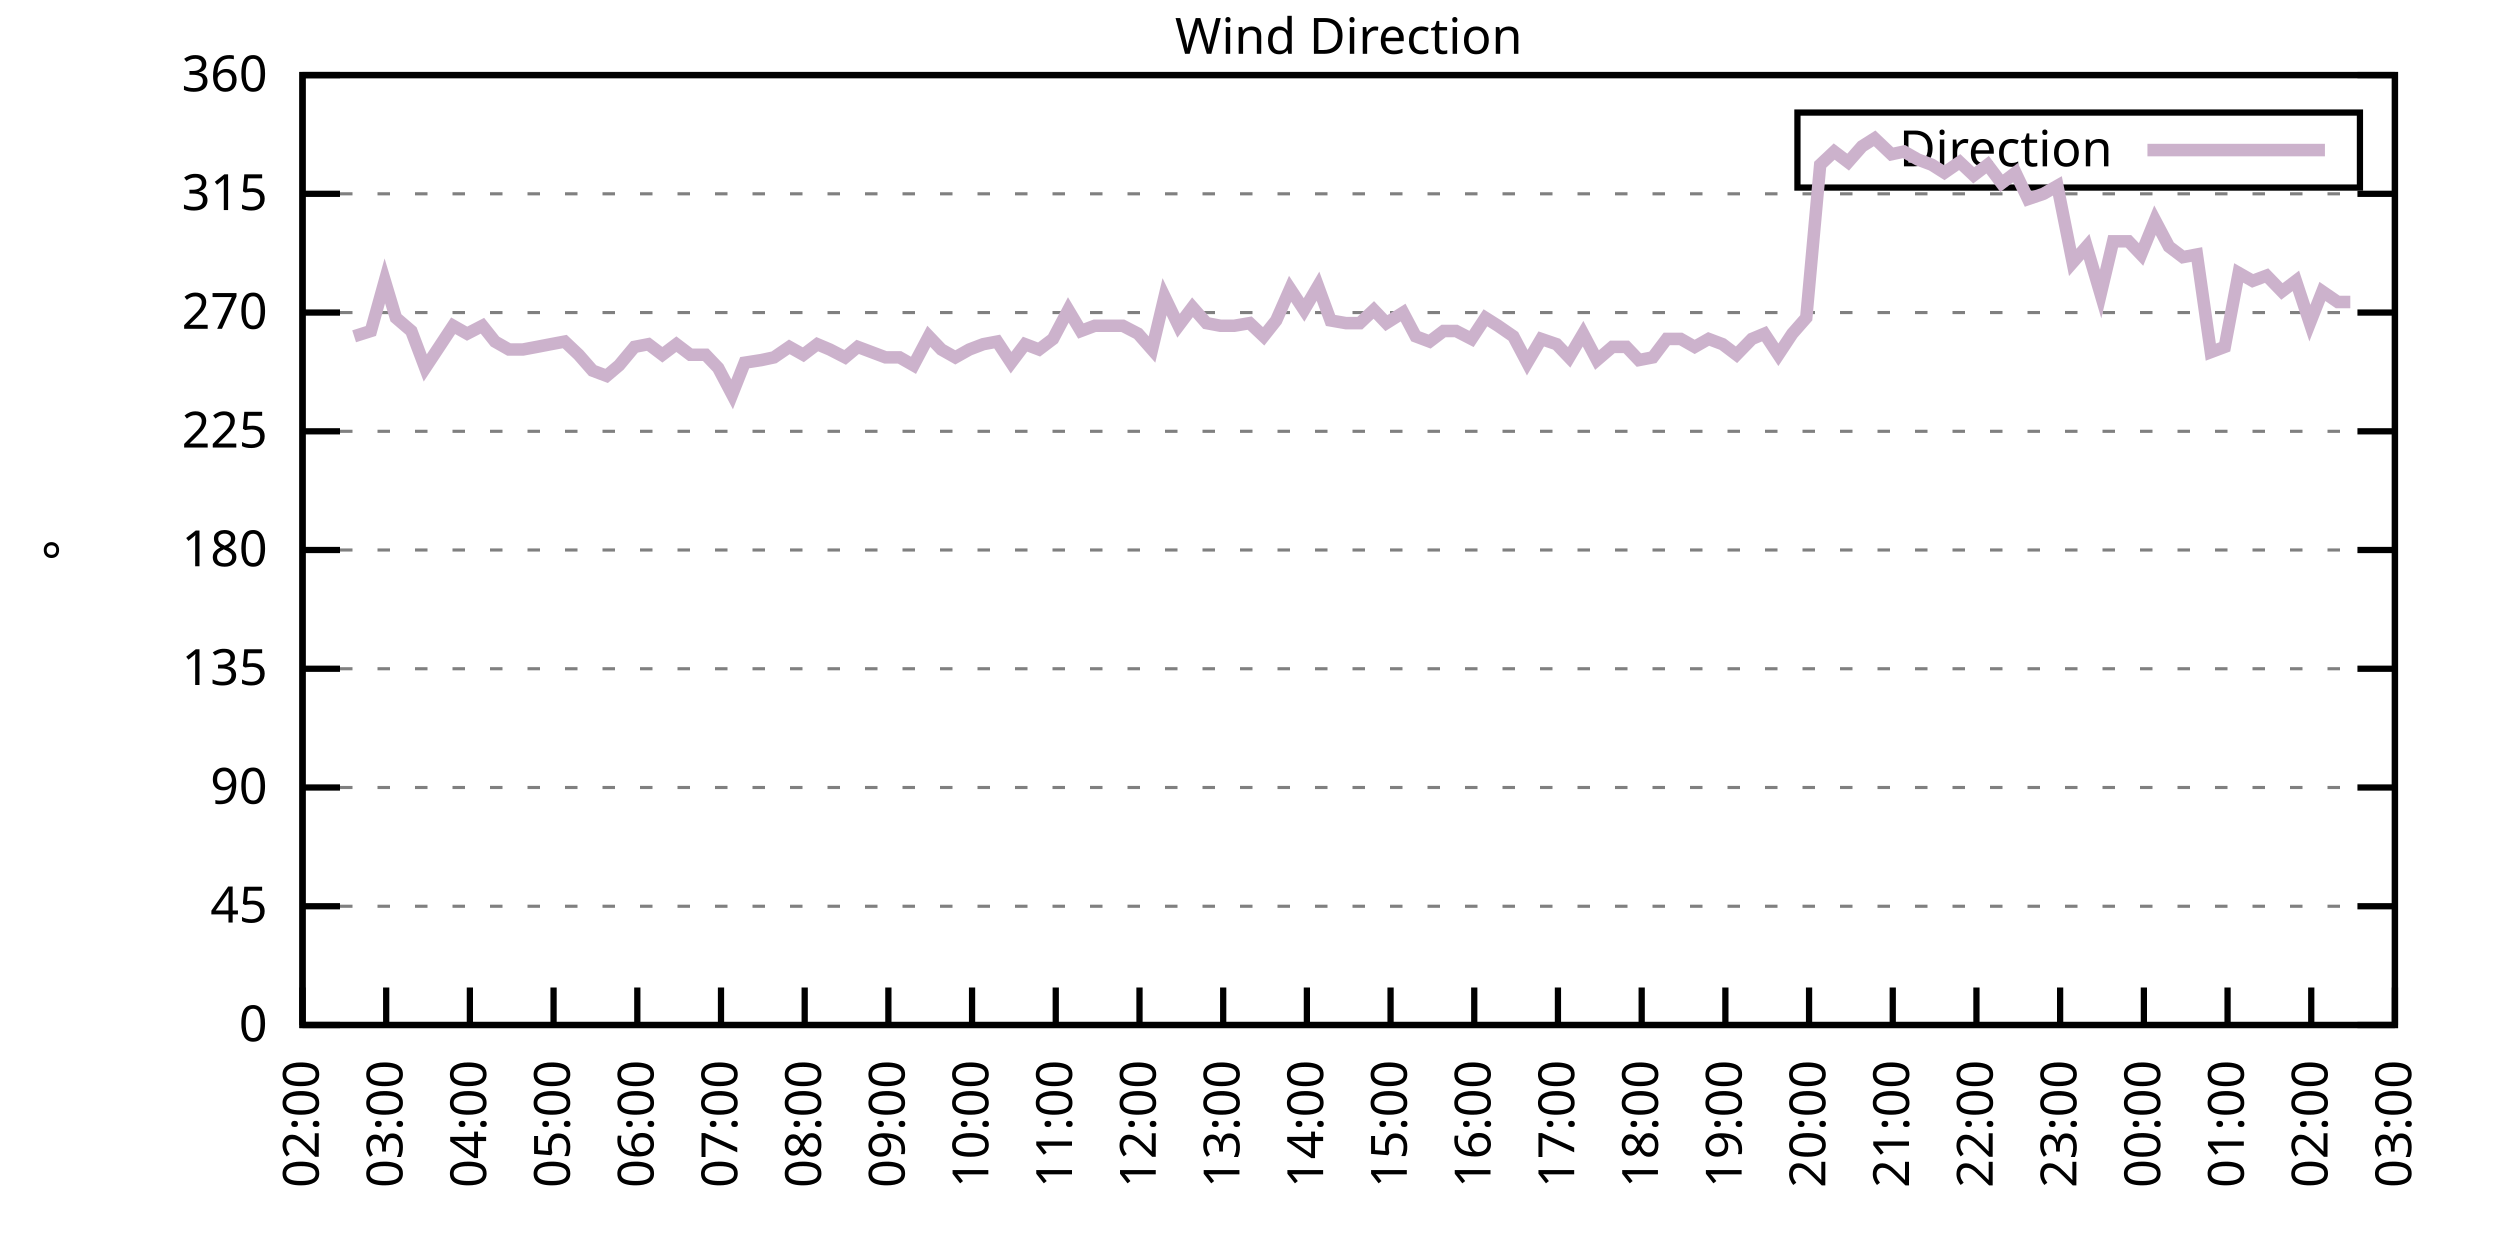
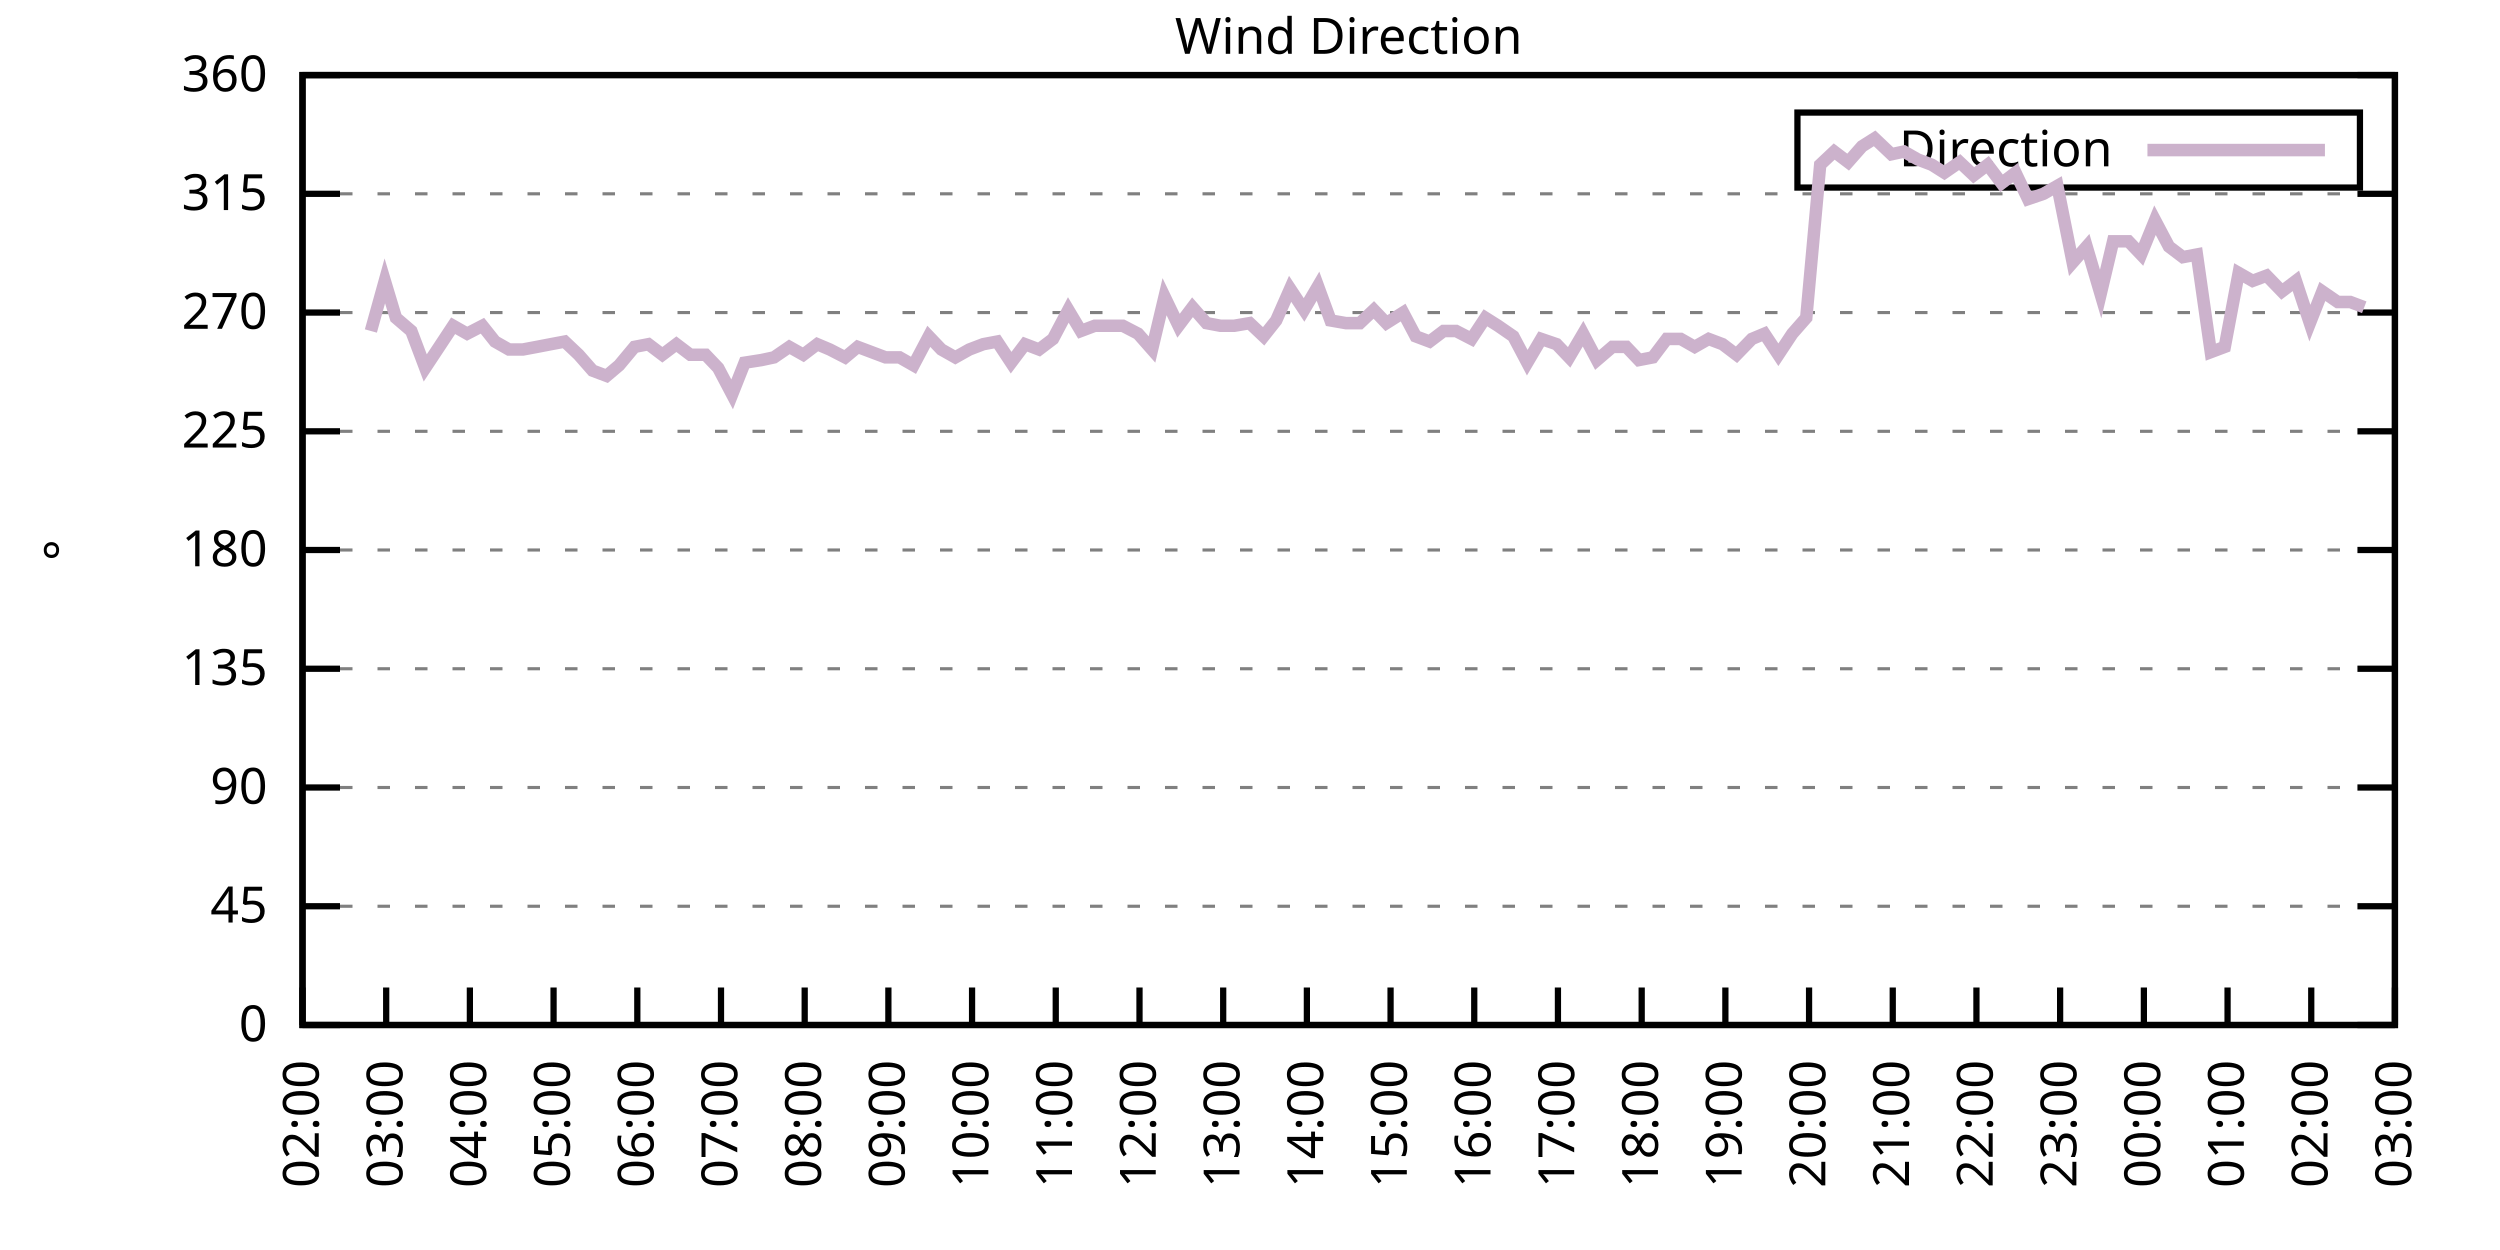
<svg xmlns="http://www.w3.org/2000/svg" xmlns:xlink="http://www.w3.org/1999/xlink" width="400" height="200" viewBox="0 0 400 200">
  <g id="gnuplot_canvas">
    <rect x="0" y="0" width="400" height="200" fill="none" />
    <defs>
      <circle id="gpDot" r="0.5" stroke-width="0.5" stroke="currentColor" />
      <path id="gpPt0" stroke-width="0.333" stroke="currentColor" d="M-1,0 h2 M0,-1 v2" />
      <path id="gpPt1" stroke-width="0.333" stroke="currentColor" d="M-1,-1 L1,1 M1,-1 L-1,1" />
      <path id="gpPt2" stroke-width="0.333" stroke="currentColor" d="M-1,0 L1,0 M0,-1 L0,1 M-1,-1 L1,1 M-1,1 L1,-1" />
      <rect id="gpPt3" stroke-width="0.333" stroke="currentColor" x="-1" y="-1" width="2" height="2" />
      <rect id="gpPt4" stroke-width="0.333" stroke="currentColor" fill="currentColor" x="-1" y="-1" width="2" height="2" />
      <circle id="gpPt5" stroke-width="0.333" stroke="currentColor" cx="0" cy="0" r="1" />
      <use xlink:href="#gpPt5" id="gpPt6" fill="currentColor" stroke="none" />
      <path id="gpPt7" stroke-width="0.333" stroke="currentColor" d="M0,-1.33 L-1.33,0.67 L1.33,0.67 z" />
      <use xlink:href="#gpPt7" id="gpPt8" fill="currentColor" stroke="none" />
      <use xlink:href="#gpPt7" id="gpPt9" stroke="currentColor" transform="rotate(180)" />
      <use xlink:href="#gpPt9" id="gpPt10" fill="currentColor" stroke="none" />
      <use xlink:href="#gpPt3" id="gpPt11" stroke="currentColor" transform="rotate(45)" />
      <use xlink:href="#gpPt11" id="gpPt12" fill="currentColor" stroke="none" />
      <path id="gpPt13" stroke-width="0.333" stroke="currentColor" d="M0,1.330 L1.265,0.411 L0.782,-1.067 L-0.782,-1.076 L-1.265,0.411 z" />
      <use xlink:href="#gpPt13" id="gpPt14" fill="currentColor" stroke="none" />
      <filter id="textbox" filterUnits="objectBoundingBox" x="0" y="0" height="1" width="1">
        <feFlood flood-color="white" flood-opacity="1" result="bgnd" />
        <feComposite in="SourceGraphic" in2="bgnd" operator="atop" />
      </filter>
      <filter id="greybox" filterUnits="objectBoundingBox" x="0" y="0" height="1" width="1">
        <feFlood flood-color="lightgrey" flood-opacity="1" result="grey" />
        <feComposite in="SourceGraphic" in2="grey" operator="atop" />
      </filter>
    </defs>
    <g fill="none" color="white" stroke="currentColor" stroke-width="1.00" stroke-linecap="butt" stroke-linejoin="miter">
</g>
    <g fill="none" color="black" stroke="currentColor" stroke-width="1.00" stroke-linecap="butt" stroke-linejoin="miter">
      <g stroke="none" shape-rendering="crispEdges">
        <polygon fill="rgb(255, 255, 255)" points="48.40,164.00 383.18,164.00 383.18,12.02 48.40,12.02 " />
      </g>
    </g>
    <g fill="none" color="black" stroke="currentColor" stroke-width="1.00" stroke-linecap="butt" stroke-linejoin="miter">
</g>
    <g fill="none" color="black" stroke="black" stroke-width="0.50" stroke-linecap="butt" stroke-linejoin="miter">
</g>
    <g fill="none" color="gray" stroke="currentColor" stroke-width="0.50" stroke-linecap="butt" stroke-linejoin="miter">
      <path stroke="gray" stroke-dasharray="2,4" class="gridline" d="M48.40,164.00 L383.19,164.00  " />
    </g>
    <g fill="none" color="gray" stroke="gray" stroke-width="1.00" stroke-linecap="butt" stroke-linejoin="miter">
</g>
    <g fill="none" color="black" stroke="currentColor" stroke-width="1.00" stroke-linecap="butt" stroke-linejoin="miter">
      <path stroke="black" d="M48.40,164.00 L54.40,164.00 M383.19,164.00 L377.19,164.00  " />
      <g transform="translate(42.80,166.60)" stroke="none" fill="black" font-family="Sans" font-size="8.00" text-anchor="end">
        <text>
          <tspan font-family="Sans"> 0</tspan>
        </text>
      </g>
    </g>
    <g fill="none" color="black" stroke="currentColor" stroke-width="1.00" stroke-linecap="butt" stroke-linejoin="miter">
</g>
    <g fill="none" color="black" stroke="black" stroke-width="0.50" stroke-linecap="butt" stroke-linejoin="miter">
</g>
    <g fill="none" color="gray" stroke="currentColor" stroke-width="0.50" stroke-linecap="butt" stroke-linejoin="miter">
      <path stroke="gray" stroke-dasharray="2,4" class="gridline" d="M48.40,145.00 L383.19,145.00  " />
    </g>
    <g fill="none" color="gray" stroke="gray" stroke-width="1.00" stroke-linecap="butt" stroke-linejoin="miter">
</g>
    <g fill="none" color="black" stroke="currentColor" stroke-width="1.00" stroke-linecap="butt" stroke-linejoin="miter">
      <path stroke="black" d="M48.40,145.00 L54.40,145.00 M383.19,145.00 L377.19,145.00  " />
      <g transform="translate(42.80,147.60)" stroke="none" fill="black" font-family="Sans" font-size="8.00" text-anchor="end">
        <text>
          <tspan font-family="Sans"> 45</tspan>
        </text>
      </g>
    </g>
    <g fill="none" color="black" stroke="currentColor" stroke-width="1.00" stroke-linecap="butt" stroke-linejoin="miter">
</g>
    <g fill="none" color="black" stroke="black" stroke-width="0.50" stroke-linecap="butt" stroke-linejoin="miter">
</g>
    <g fill="none" color="gray" stroke="currentColor" stroke-width="0.50" stroke-linecap="butt" stroke-linejoin="miter">
      <path stroke="gray" stroke-dasharray="2,4" class="gridline" d="M48.40,126.00 L383.19,126.00  " />
    </g>
    <g fill="none" color="gray" stroke="gray" stroke-width="1.00" stroke-linecap="butt" stroke-linejoin="miter">
</g>
    <g fill="none" color="black" stroke="currentColor" stroke-width="1.00" stroke-linecap="butt" stroke-linejoin="miter">
      <path stroke="black" d="M48.40,126.00 L54.40,126.00 M383.19,126.00 L377.19,126.00  " />
      <g transform="translate(42.80,128.60)" stroke="none" fill="black" font-family="Sans" font-size="8.00" text-anchor="end">
        <text>
          <tspan font-family="Sans"> 90</tspan>
        </text>
      </g>
    </g>
    <g fill="none" color="black" stroke="currentColor" stroke-width="1.00" stroke-linecap="butt" stroke-linejoin="miter">
</g>
    <g fill="none" color="black" stroke="black" stroke-width="0.50" stroke-linecap="butt" stroke-linejoin="miter">
</g>
    <g fill="none" color="gray" stroke="currentColor" stroke-width="0.50" stroke-linecap="butt" stroke-linejoin="miter">
      <path stroke="gray" stroke-dasharray="2,4" class="gridline" d="M48.40,107.00 L383.19,107.00  " />
    </g>
    <g fill="none" color="gray" stroke="gray" stroke-width="1.00" stroke-linecap="butt" stroke-linejoin="miter">
</g>
    <g fill="none" color="black" stroke="currentColor" stroke-width="1.00" stroke-linecap="butt" stroke-linejoin="miter">
      <path stroke="black" d="M48.40,107.00 L54.40,107.00 M383.19,107.00 L377.19,107.00  " />
      <g transform="translate(42.80,109.60)" stroke="none" fill="black" font-family="Sans" font-size="8.00" text-anchor="end">
        <text>
          <tspan font-family="Sans"> 135</tspan>
        </text>
      </g>
    </g>
    <g fill="none" color="black" stroke="currentColor" stroke-width="1.00" stroke-linecap="butt" stroke-linejoin="miter">
</g>
    <g fill="none" color="black" stroke="black" stroke-width="0.50" stroke-linecap="butt" stroke-linejoin="miter">
</g>
    <g fill="none" color="gray" stroke="currentColor" stroke-width="0.50" stroke-linecap="butt" stroke-linejoin="miter">
      <path stroke="gray" stroke-dasharray="2,4" class="gridline" d="M48.40,88.00 L383.19,88.00  " />
    </g>
    <g fill="none" color="gray" stroke="gray" stroke-width="1.00" stroke-linecap="butt" stroke-linejoin="miter">
</g>
    <g fill="none" color="black" stroke="currentColor" stroke-width="1.00" stroke-linecap="butt" stroke-linejoin="miter">
      <path stroke="black" d="M48.40,88.00 L54.40,88.00 M383.19,88.00 L377.19,88.00  " />
      <g transform="translate(42.80,90.60)" stroke="none" fill="black" font-family="Sans" font-size="8.00" text-anchor="end">
        <text>
          <tspan font-family="Sans"> 180</tspan>
        </text>
      </g>
    </g>
    <g fill="none" color="black" stroke="currentColor" stroke-width="1.00" stroke-linecap="butt" stroke-linejoin="miter">
</g>
    <g fill="none" color="black" stroke="black" stroke-width="0.50" stroke-linecap="butt" stroke-linejoin="miter">
</g>
    <g fill="none" color="gray" stroke="currentColor" stroke-width="0.50" stroke-linecap="butt" stroke-linejoin="miter">
      <path stroke="gray" stroke-dasharray="2,4" class="gridline" d="M48.40,69.01 L383.19,69.01  " />
    </g>
    <g fill="none" color="gray" stroke="gray" stroke-width="1.00" stroke-linecap="butt" stroke-linejoin="miter">
</g>
    <g fill="none" color="black" stroke="currentColor" stroke-width="1.00" stroke-linecap="butt" stroke-linejoin="miter">
      <path stroke="black" d="M48.40,69.01 L54.40,69.01 M383.19,69.01 L377.19,69.01  " />
      <g transform="translate(42.80,71.61)" stroke="none" fill="black" font-family="Sans" font-size="8.00" text-anchor="end">
        <text>
          <tspan font-family="Sans"> 225</tspan>
        </text>
      </g>
    </g>
    <g fill="none" color="black" stroke="currentColor" stroke-width="1.00" stroke-linecap="butt" stroke-linejoin="miter">
</g>
    <g fill="none" color="black" stroke="black" stroke-width="0.50" stroke-linecap="butt" stroke-linejoin="miter">
</g>
    <g fill="none" color="gray" stroke="currentColor" stroke-width="0.50" stroke-linecap="butt" stroke-linejoin="miter">
      <path stroke="gray" stroke-dasharray="2,4" class="gridline" d="M48.40,50.01 L383.19,50.01  " />
    </g>
    <g fill="none" color="gray" stroke="gray" stroke-width="1.00" stroke-linecap="butt" stroke-linejoin="miter">
</g>
    <g fill="none" color="black" stroke="currentColor" stroke-width="1.00" stroke-linecap="butt" stroke-linejoin="miter">
      <path stroke="black" d="M48.40,50.01 L54.40,50.01 M383.19,50.01 L377.19,50.01  " />
      <g transform="translate(42.80,52.61)" stroke="none" fill="black" font-family="Sans" font-size="8.00" text-anchor="end">
        <text>
          <tspan font-family="Sans"> 270</tspan>
        </text>
      </g>
    </g>
    <g fill="none" color="black" stroke="currentColor" stroke-width="1.00" stroke-linecap="butt" stroke-linejoin="miter">
</g>
    <g fill="none" color="black" stroke="black" stroke-width="0.50" stroke-linecap="butt" stroke-linejoin="miter">
</g>
    <g fill="none" color="gray" stroke="currentColor" stroke-width="0.50" stroke-linecap="butt" stroke-linejoin="miter">
      <path stroke="gray" stroke-dasharray="2,4" class="gridline" d="M48.40,31.01 L383.19,31.01  " />
    </g>
    <g fill="none" color="gray" stroke="gray" stroke-width="1.00" stroke-linecap="butt" stroke-linejoin="miter">
</g>
    <g fill="none" color="black" stroke="currentColor" stroke-width="1.00" stroke-linecap="butt" stroke-linejoin="miter">
      <path stroke="black" d="M48.40,31.01 L54.40,31.01 M383.19,31.01 L377.19,31.01  " />
      <g transform="translate(42.80,33.61)" stroke="none" fill="black" font-family="Sans" font-size="8.00" text-anchor="end">
        <text>
          <tspan font-family="Sans"> 315</tspan>
        </text>
      </g>
    </g>
    <g fill="none" color="black" stroke="currentColor" stroke-width="1.00" stroke-linecap="butt" stroke-linejoin="miter">
</g>
    <g fill="none" color="black" stroke="black" stroke-width="0.50" stroke-linecap="butt" stroke-linejoin="miter">
</g>
    <g fill="none" color="gray" stroke="currentColor" stroke-width="0.50" stroke-linecap="butt" stroke-linejoin="miter">
      <path stroke="gray" stroke-dasharray="2,4" class="gridline" d="M48.40,12.01 L383.19,12.01  " />
    </g>
    <g fill="none" color="gray" stroke="gray" stroke-width="1.00" stroke-linecap="butt" stroke-linejoin="miter">
</g>
    <g fill="none" color="black" stroke="currentColor" stroke-width="1.00" stroke-linecap="butt" stroke-linejoin="miter">
      <path stroke="black" d="M48.40,12.01 L54.40,12.01 M383.19,12.01 L377.19,12.01  " />
      <g transform="translate(42.80,14.61)" stroke="none" fill="black" font-family="Sans" font-size="8.00" text-anchor="end">
        <text>
          <tspan font-family="Sans"> 360</tspan>
        </text>
      </g>
    </g>
    <g fill="none" color="black" stroke="currentColor" stroke-width="1.00" stroke-linecap="butt" stroke-linejoin="miter">
      <path stroke="black" d="M48.40,164.00 L48.40,158.00  " />
      <g transform="translate(51.00,169.60) rotate(270.00)" stroke="none" fill="black" font-family="Sans" font-size="8.00" text-anchor="end">
        <text>
          <tspan font-family="Sans">02:00</tspan>
        </text>
      </g>
    </g>
    <g fill="none" color="black" stroke="currentColor" stroke-width="1.00" stroke-linecap="butt" stroke-linejoin="miter">
      <path stroke="black" d="M61.79,164.00 L61.79,158.00  " />
      <g transform="translate(64.39,169.60) rotate(270.00)" stroke="none" fill="black" font-family="Sans" font-size="8.00" text-anchor="end">
        <text>
          <tspan font-family="Sans">03:00</tspan>
        </text>
      </g>
    </g>
    <g fill="none" color="black" stroke="currentColor" stroke-width="1.00" stroke-linecap="butt" stroke-linejoin="miter">
      <path stroke="black" d="M75.18,164.00 L75.18,158.00  " />
      <g transform="translate(77.78,169.60) rotate(270.00)" stroke="none" fill="black" font-family="Sans" font-size="8.00" text-anchor="end">
        <text>
          <tspan font-family="Sans">04:00</tspan>
        </text>
      </g>
    </g>
    <g fill="none" color="black" stroke="currentColor" stroke-width="1.00" stroke-linecap="butt" stroke-linejoin="miter">
      <path stroke="black" d="M88.57,164.00 L88.57,158.00  " />
      <g transform="translate(91.17,169.60) rotate(270.00)" stroke="none" fill="black" font-family="Sans" font-size="8.00" text-anchor="end">
        <text>
          <tspan font-family="Sans">05:00</tspan>
        </text>
      </g>
    </g>
    <g fill="none" color="black" stroke="currentColor" stroke-width="1.00" stroke-linecap="butt" stroke-linejoin="miter">
      <path stroke="black" d="M101.97,164.00 L101.97,158.00  " />
      <g transform="translate(104.57,169.60) rotate(270.00)" stroke="none" fill="black" font-family="Sans" font-size="8.00" text-anchor="end">
        <text>
          <tspan font-family="Sans">06:00</tspan>
        </text>
      </g>
    </g>
    <g fill="none" color="black" stroke="currentColor" stroke-width="1.00" stroke-linecap="butt" stroke-linejoin="miter">
      <path stroke="black" d="M115.36,164.00 L115.36,158.00  " />
      <g transform="translate(117.96,169.60) rotate(270.00)" stroke="none" fill="black" font-family="Sans" font-size="8.00" text-anchor="end">
        <text>
          <tspan font-family="Sans">07:00</tspan>
        </text>
      </g>
    </g>
    <g fill="none" color="black" stroke="currentColor" stroke-width="1.00" stroke-linecap="butt" stroke-linejoin="miter">
      <path stroke="black" d="M128.75,164.00 L128.75,158.00  " />
      <g transform="translate(131.35,169.60) rotate(270.00)" stroke="none" fill="black" font-family="Sans" font-size="8.00" text-anchor="end">
        <text>
          <tspan font-family="Sans">08:00</tspan>
        </text>
      </g>
    </g>
    <g fill="none" color="black" stroke="currentColor" stroke-width="1.00" stroke-linecap="butt" stroke-linejoin="miter">
      <path stroke="black" d="M142.14,164.00 L142.14,158.00  " />
      <g transform="translate(144.74,169.60) rotate(270.00)" stroke="none" fill="black" font-family="Sans" font-size="8.00" text-anchor="end">
        <text>
          <tspan font-family="Sans">09:00</tspan>
        </text>
      </g>
    </g>
    <g fill="none" color="black" stroke="currentColor" stroke-width="1.00" stroke-linecap="butt" stroke-linejoin="miter">
      <path stroke="black" d="M155.53,164.00 L155.53,158.00  " />
      <g transform="translate(158.13,169.60) rotate(270.00)" stroke="none" fill="black" font-family="Sans" font-size="8.00" text-anchor="end">
        <text>
          <tspan font-family="Sans">10:00</tspan>
        </text>
      </g>
    </g>
    <g fill="none" color="black" stroke="currentColor" stroke-width="1.00" stroke-linecap="butt" stroke-linejoin="miter">
      <path stroke="black" d="M168.92,164.00 L168.92,158.00  " />
      <g transform="translate(171.52,169.60) rotate(270.00)" stroke="none" fill="black" font-family="Sans" font-size="8.00" text-anchor="end">
        <text>
          <tspan font-family="Sans">11:00</tspan>
        </text>
      </g>
    </g>
    <g fill="none" color="black" stroke="currentColor" stroke-width="1.00" stroke-linecap="butt" stroke-linejoin="miter">
      <path stroke="black" d="M182.32,164.00 L182.32,158.00  " />
      <g transform="translate(184.92,169.60) rotate(270.00)" stroke="none" fill="black" font-family="Sans" font-size="8.00" text-anchor="end">
        <text>
          <tspan font-family="Sans">12:00</tspan>
        </text>
      </g>
    </g>
    <g fill="none" color="black" stroke="currentColor" stroke-width="1.00" stroke-linecap="butt" stroke-linejoin="miter">
      <path stroke="black" d="M195.71,164.00 L195.71,158.00  " />
      <g transform="translate(198.31,169.60) rotate(270.00)" stroke="none" fill="black" font-family="Sans" font-size="8.00" text-anchor="end">
        <text>
          <tspan font-family="Sans">13:00</tspan>
        </text>
      </g>
    </g>
    <g fill="none" color="black" stroke="currentColor" stroke-width="1.00" stroke-linecap="butt" stroke-linejoin="miter">
      <path stroke="black" d="M209.10,164.00 L209.10,158.00  " />
      <g transform="translate(211.70,169.60) rotate(270.00)" stroke="none" fill="black" font-family="Sans" font-size="8.00" text-anchor="end">
        <text>
          <tspan font-family="Sans">14:00</tspan>
        </text>
      </g>
    </g>
    <g fill="none" color="black" stroke="currentColor" stroke-width="1.00" stroke-linecap="butt" stroke-linejoin="miter">
      <path stroke="black" d="M222.49,164.00 L222.49,158.00  " />
      <g transform="translate(225.09,169.60) rotate(270.00)" stroke="none" fill="black" font-family="Sans" font-size="8.00" text-anchor="end">
        <text>
          <tspan font-family="Sans">15:00</tspan>
        </text>
      </g>
    </g>
    <g fill="none" color="black" stroke="currentColor" stroke-width="1.00" stroke-linecap="butt" stroke-linejoin="miter">
      <path stroke="black" d="M235.88,164.00 L235.88,158.00  " />
      <g transform="translate(238.48,169.60) rotate(270.00)" stroke="none" fill="black" font-family="Sans" font-size="8.00" text-anchor="end">
        <text>
          <tspan font-family="Sans">16:00</tspan>
        </text>
      </g>
    </g>
    <g fill="none" color="black" stroke="currentColor" stroke-width="1.00" stroke-linecap="butt" stroke-linejoin="miter">
      <path stroke="black" d="M249.27,164.00 L249.27,158.00  " />
      <g transform="translate(251.87,169.60) rotate(270.00)" stroke="none" fill="black" font-family="Sans" font-size="8.00" text-anchor="end">
        <text>
          <tspan font-family="Sans">17:00</tspan>
        </text>
      </g>
    </g>
    <g fill="none" color="black" stroke="currentColor" stroke-width="1.00" stroke-linecap="butt" stroke-linejoin="miter">
      <path stroke="black" d="M262.67,164.00 L262.67,158.00  " />
      <g transform="translate(265.27,169.60) rotate(270.00)" stroke="none" fill="black" font-family="Sans" font-size="8.00" text-anchor="end">
        <text>
          <tspan font-family="Sans">18:00</tspan>
        </text>
      </g>
    </g>
    <g fill="none" color="black" stroke="currentColor" stroke-width="1.00" stroke-linecap="butt" stroke-linejoin="miter">
      <path stroke="black" d="M276.06,164.00 L276.06,158.00  " />
      <g transform="translate(278.66,169.60) rotate(270.00)" stroke="none" fill="black" font-family="Sans" font-size="8.00" text-anchor="end">
        <text>
          <tspan font-family="Sans">19:00</tspan>
        </text>
      </g>
    </g>
    <g fill="none" color="black" stroke="currentColor" stroke-width="1.00" stroke-linecap="butt" stroke-linejoin="miter">
      <path stroke="black" d="M289.45,164.00 L289.45,158.00  " />
      <g transform="translate(292.05,169.60) rotate(270.00)" stroke="none" fill="black" font-family="Sans" font-size="8.00" text-anchor="end">
        <text>
          <tspan font-family="Sans">20:00</tspan>
        </text>
      </g>
    </g>
    <g fill="none" color="black" stroke="currentColor" stroke-width="1.00" stroke-linecap="butt" stroke-linejoin="miter">
      <path stroke="black" d="M302.84,164.00 L302.84,158.00  " />
      <g transform="translate(305.44,169.60) rotate(270.00)" stroke="none" fill="black" font-family="Sans" font-size="8.00" text-anchor="end">
        <text>
          <tspan font-family="Sans">21:00</tspan>
        </text>
      </g>
    </g>
    <g fill="none" color="black" stroke="currentColor" stroke-width="1.00" stroke-linecap="butt" stroke-linejoin="miter">
      <path stroke="black" d="M316.23,164.00 L316.23,158.00  " />
      <g transform="translate(318.83,169.60) rotate(270.00)" stroke="none" fill="black" font-family="Sans" font-size="8.00" text-anchor="end">
        <text>
          <tspan font-family="Sans">22:00</tspan>
        </text>
      </g>
    </g>
    <g fill="none" color="black" stroke="currentColor" stroke-width="1.00" stroke-linecap="butt" stroke-linejoin="miter">
      <path stroke="black" d="M329.62,164.00 L329.62,158.00  " />
      <g transform="translate(332.22,169.60) rotate(270.00)" stroke="none" fill="black" font-family="Sans" font-size="8.00" text-anchor="end">
        <text>
          <tspan font-family="Sans">23:00</tspan>
        </text>
      </g>
    </g>
    <g fill="none" color="black" stroke="currentColor" stroke-width="1.00" stroke-linecap="butt" stroke-linejoin="miter">
      <path stroke="black" d="M343.02,164.00 L343.02,158.00  " />
      <g transform="translate(345.62,169.60) rotate(270.00)" stroke="none" fill="black" font-family="Sans" font-size="8.00" text-anchor="end">
        <text>
          <tspan font-family="Sans">00:00</tspan>
        </text>
      </g>
    </g>
    <g fill="none" color="black" stroke="currentColor" stroke-width="1.00" stroke-linecap="butt" stroke-linejoin="miter">
      <path stroke="black" d="M356.41,164.00 L356.41,158.00  " />
      <g transform="translate(359.01,169.60) rotate(270.00)" stroke="none" fill="black" font-family="Sans" font-size="8.00" text-anchor="end">
        <text>
          <tspan font-family="Sans">01:00</tspan>
        </text>
      </g>
    </g>
    <g fill="none" color="black" stroke="currentColor" stroke-width="1.00" stroke-linecap="butt" stroke-linejoin="miter">
      <path stroke="black" d="M369.80,164.00 L369.80,158.00  " />
      <g transform="translate(372.40,169.60) rotate(270.00)" stroke="none" fill="black" font-family="Sans" font-size="8.00" text-anchor="end">
        <text>
          <tspan font-family="Sans">02:00</tspan>
        </text>
      </g>
    </g>
    <g fill="none" color="black" stroke="currentColor" stroke-width="1.00" stroke-linecap="butt" stroke-linejoin="miter">
      <path stroke="black" d="M383.19,164.00 L383.19,158.00  " />
      <g transform="translate(385.79,169.60) rotate(270.00)" stroke="none" fill="black" font-family="Sans" font-size="8.00" text-anchor="end">
        <text>
          <tspan font-family="Sans">03:00</tspan>
        </text>
      </g>
    </g>
    <g fill="none" color="black" stroke="currentColor" stroke-width="1.00" stroke-linecap="butt" stroke-linejoin="miter">
</g>
    <g fill="none" color="black" stroke="currentColor" stroke-width="1.00" stroke-linecap="butt" stroke-linejoin="miter">
      <path stroke="black" d="M48.40,12.01 L48.40,164.00 L383.19,164.00 L383.19,12.01 L48.40,12.01 Z  " />
    </g>
    <g fill="none" color="black" stroke="currentColor" stroke-width="1.00" stroke-linecap="butt" stroke-linejoin="miter">
</g>
    <g fill="none" color="black" stroke="currentColor" stroke-width="1.00" stroke-linecap="butt" stroke-linejoin="miter">
      <path stroke="black" d="M287.59,30.01 L287.59,18.01 L377.59,18.01 L377.59,30.01 L287.59,30.01 Z  " />
    </g>
    <g id="Wind_direction_plot_1">
      <g fill="none" color="white" stroke="black" stroke-width="2.00" stroke-linecap="butt" stroke-linejoin="miter">
</g>
      <g fill="none" color="black" stroke="currentColor" stroke-width="2.00" stroke-linecap="butt" stroke-linejoin="miter">
        <g transform="translate(337.99,26.61)" stroke="none" fill="black" font-family="Sans" font-size="8.00" text-anchor="end">
          <text>
            <tspan font-family="Sans">Direction</tspan>
          </text>
        </g>
      </g>
      <g fill="none" color="black" stroke="currentColor" stroke-width="2.00" stroke-linecap="butt" stroke-linejoin="miter">
-         <path stroke="rgb(204, 178, 204)" d="M343.59,24.01 L371.99,24.01 M56.66,53.81 L59.34,52.96 L61.57,44.94 L63.35,50.85 L65.81,52.96 L68.04,58.87   L70.27,55.50 L72.50,52.12 L74.74,53.39 L77.19,52.12 L79.20,54.65 L81.43,55.92 L83.66,55.92 L85.90,55.50   L88.13,55.07 L90.36,54.65 L92.59,56.76 L94.82,59.30 L97.06,60.14 L99.06,58.45 L101.52,55.50 L103.75,55.07   L105.98,56.76 L108.22,55.07 L110.45,56.76 L112.90,56.76 L114.91,58.87 L117.14,63.10 L119.15,58.03 L121.83,57.61   L123.84,57.18 L126.29,55.50 L128.53,56.76 L130.76,55.07 L132.77,55.92 L135.22,57.18 L137.23,55.50 L139.46,56.34   L141.69,57.18 L143.93,57.18 L146.16,58.45 L148.61,53.81 L150.62,55.92 L152.85,57.18 L155.09,55.92 L157.32,55.07   L159.55,54.65 L161.78,58.03 L164.01,55.07 L166.25,55.92 L168.48,54.23 L170.93,49.59 L172.94,52.96 L175.17,52.12   L177.41,52.12 L179.64,52.12 L182.09,53.39 L184.32,55.92 L186.33,47.47 L188.57,52.12 L190.80,49.16 L193.03,51.70   L195.26,52.12 L197.49,52.12 L199.95,51.70 L202.18,53.81 L204.19,51.27 L206.42,46.21 L208.65,49.59 L210.88,45.79   L212.89,51.27 L215.35,51.70 L217.58,51.70 L219.81,49.59 L221.82,51.70 L224.50,50.01 L226.51,53.81 L228.74,54.65   L230.97,52.96 L232.98,52.96 L235.44,54.23 L237.67,50.85 L239.68,52.12 L242.13,53.81 L244.36,58.03 L246.60,54.23   L249.05,55.07 L251.06,57.18 L253.29,53.39 L255.52,57.61 L257.98,55.50 L260.21,55.50 L262.22,57.61 L264.45,57.18   L266.68,54.23 L268.92,54.23 L271.15,55.50 L273.38,54.23 L275.61,55.07 L277.84,56.76 L280.30,54.23 L282.31,53.39   L284.54,56.76 L286.77,53.39 L289.00,50.85 L291.23,26.36 L293.47,24.25 L295.70,25.94 L297.93,23.41 L299.94,22.14   L302.62,24.68 L304.63,24.25 L306.86,25.52 L309.09,26.36 L311.10,27.63 L313.55,25.94 L315.79,28.05 L318.02,26.36   L320.25,29.32 L322.48,27.63 L324.49,31.85 L326.95,31.01 L329.18,29.74 L331.63,41.99 L333.86,39.45 L336.10,47.05   L338.10,38.61 L340.56,38.61 L342.57,40.72 L344.80,35.23 L347.03,39.45 L349.26,41.14 L351.50,40.72 L353.73,56.34   L355.96,55.50 L358.19,43.67 L360.42,44.94 L362.66,44.10 L365.11,46.63 L367.34,44.94 L369.58,51.70 L371.58,46.63   L374.04,48.32 L376.05,48.32  " />
+         <path stroke="rgb(204, 178, 204)" d="M343.59,24.01 L371.99,24.01 M59.34,52.96 L61.57,44.94 L63.35,50.85 L65.81,52.96 L68.04,58.87 L70.27,55.50   L72.50,52.12 L74.74,53.39 L77.19,52.12 L79.20,54.65 L81.43,55.92 L83.66,55.92 L85.90,55.50 L88.13,55.07   L90.36,54.65 L92.59,56.76 L94.82,59.30 L97.06,60.14 L99.06,58.45 L101.52,55.50 L103.75,55.07 L105.98,56.76   L108.22,55.07 L110.45,56.76 L112.90,56.76 L114.91,58.87 L117.14,63.10 L119.15,58.03 L121.83,57.61 L123.84,57.18   L126.29,55.50 L128.53,56.76 L130.76,55.07 L132.77,55.92 L135.22,57.18 L137.23,55.50 L139.46,56.34 L141.69,57.18   L143.93,57.18 L146.16,58.45 L148.61,53.81 L150.62,55.92 L152.85,57.18 L155.09,55.92 L157.32,55.07 L159.55,54.65   L161.78,58.03 L164.01,55.07 L166.25,55.92 L168.48,54.23 L170.93,49.59 L172.94,52.96 L175.17,52.12 L177.41,52.12   L179.64,52.12 L182.09,53.39 L184.32,55.92 L186.33,47.47 L188.57,52.12 L190.80,49.16 L193.03,51.70 L195.26,52.12   L197.49,52.12 L199.95,51.70 L202.18,53.81 L204.19,51.27 L206.42,46.21 L208.65,49.59 L210.88,45.79 L212.89,51.27   L215.35,51.70 L217.58,51.70 L219.81,49.59 L221.82,51.70 L224.50,50.01 L226.51,53.81 L228.74,54.65 L230.97,52.96   L232.98,52.96 L235.44,54.23 L237.67,50.85 L239.68,52.12 L242.13,53.81 L244.36,58.03 L246.60,54.23 L249.05,55.07   L251.06,57.18 L253.29,53.39 L255.52,57.61 L257.98,55.50 L260.21,55.50 L262.22,57.61 L264.45,57.18 L266.68,54.23   L268.92,54.23 L271.15,55.50 L273.38,54.23 L275.61,55.07 L277.84,56.76 L280.30,54.23 L282.31,53.39 L284.54,56.76   L286.77,53.39 L289.00,50.85 L291.23,26.36 L293.47,24.25 L295.70,25.94 L297.93,23.41 L299.94,22.14 L302.62,24.68   L304.63,24.25 L306.86,25.52 L309.09,26.36 L311.10,27.63 L313.55,25.94 L315.79,28.05 L318.02,26.36 L320.25,29.32   L322.48,27.63 L324.49,31.85 L326.95,31.01 L329.18,29.74 L331.63,41.99 L333.86,39.45 L336.10,47.05 L338.10,38.61   L340.56,38.61 L342.57,40.72 L344.80,35.23 L347.03,39.45 L349.26,41.14 L351.50,40.72 L353.73,56.34 L355.96,55.50   L358.19,43.67 L360.42,44.94 L362.66,44.10 L365.11,46.63 L367.34,44.94 L369.58,51.70 L371.58,46.63 L374.04,48.32   L376.05,48.32 L378.28,49.16  " />
      </g>
    </g>
    <g fill="none" color="black" stroke="currentColor" stroke-width="2.00" stroke-linecap="butt" stroke-linejoin="miter">
</g>
    <g fill="none" color="black" stroke="black" stroke-width="1.00" stroke-linecap="butt" stroke-linejoin="miter">
</g>
    <g fill="none" color="black" stroke="currentColor" stroke-width="1.00" stroke-linecap="butt" stroke-linejoin="miter">
      <path stroke="black" d="M48.40,12.01 L48.40,164.00 L383.19,164.00 L383.19,12.01 L48.40,12.01 Z  " />
      <g transform="translate(12.80,88.01) rotate(270.00)" stroke="none" fill="black" font-family="Sans" font-size="8.00" text-anchor="middle">
        <text>
          <tspan font-family="Sans">°</tspan>
        </text>
      </g>
    </g>
    <g fill="none" color="black" stroke="currentColor" stroke-width="1.00" stroke-linecap="butt" stroke-linejoin="miter">
</g>
    <g fill="none" color="black" stroke="currentColor" stroke-width="1.00" stroke-linecap="butt" stroke-linejoin="miter">
      <g transform="translate(215.79,8.61)" stroke="none" fill="black" font-family="Sans" font-size="8.00" text-anchor="middle">
        <text>
          <tspan font-family="Sans">Wind Direction</tspan>
        </text>
      </g>
    </g>
    <g fill="none" color="black" stroke="currentColor" stroke-width="1.00" stroke-linecap="butt" stroke-linejoin="miter">
</g>
  </g>
</svg>
